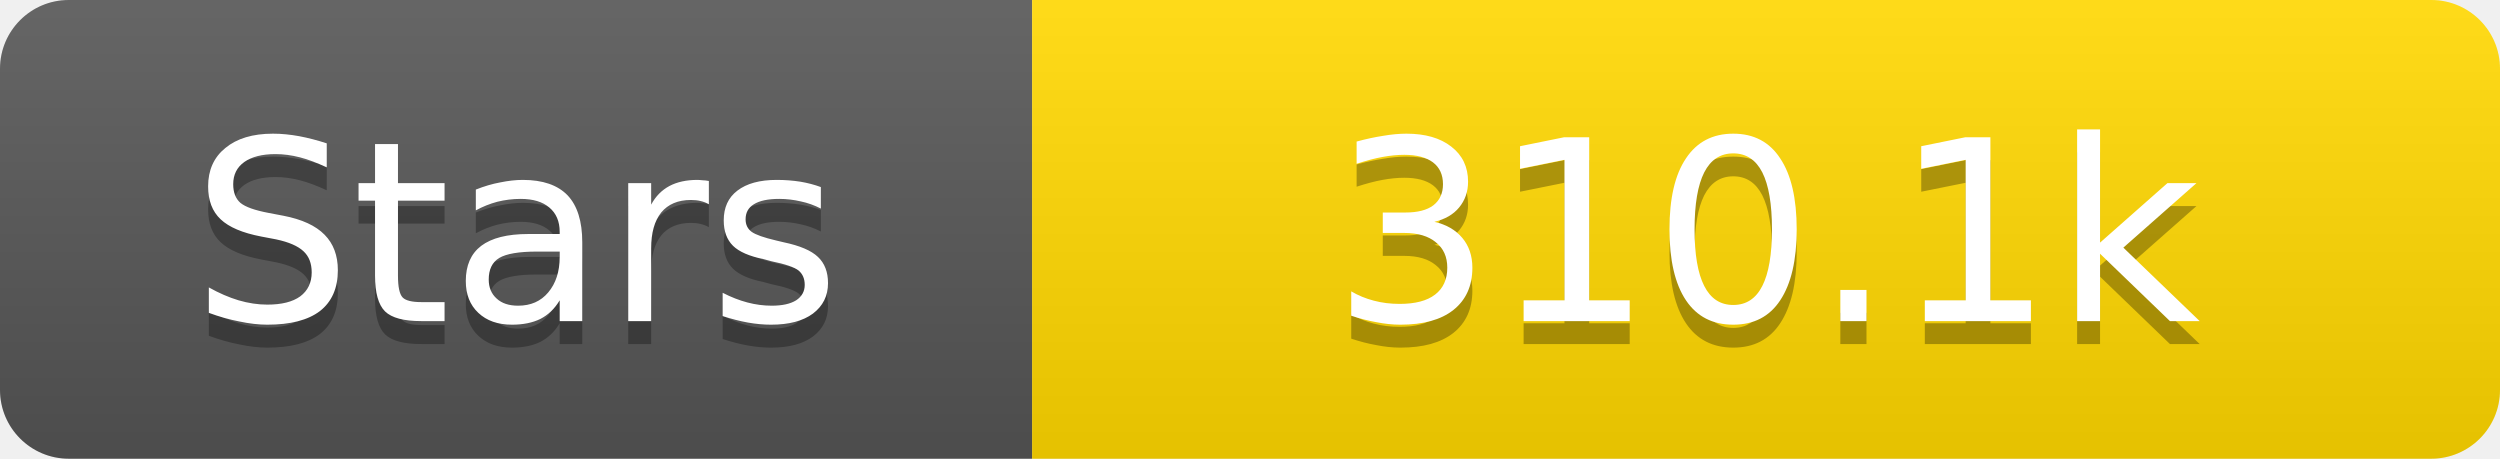
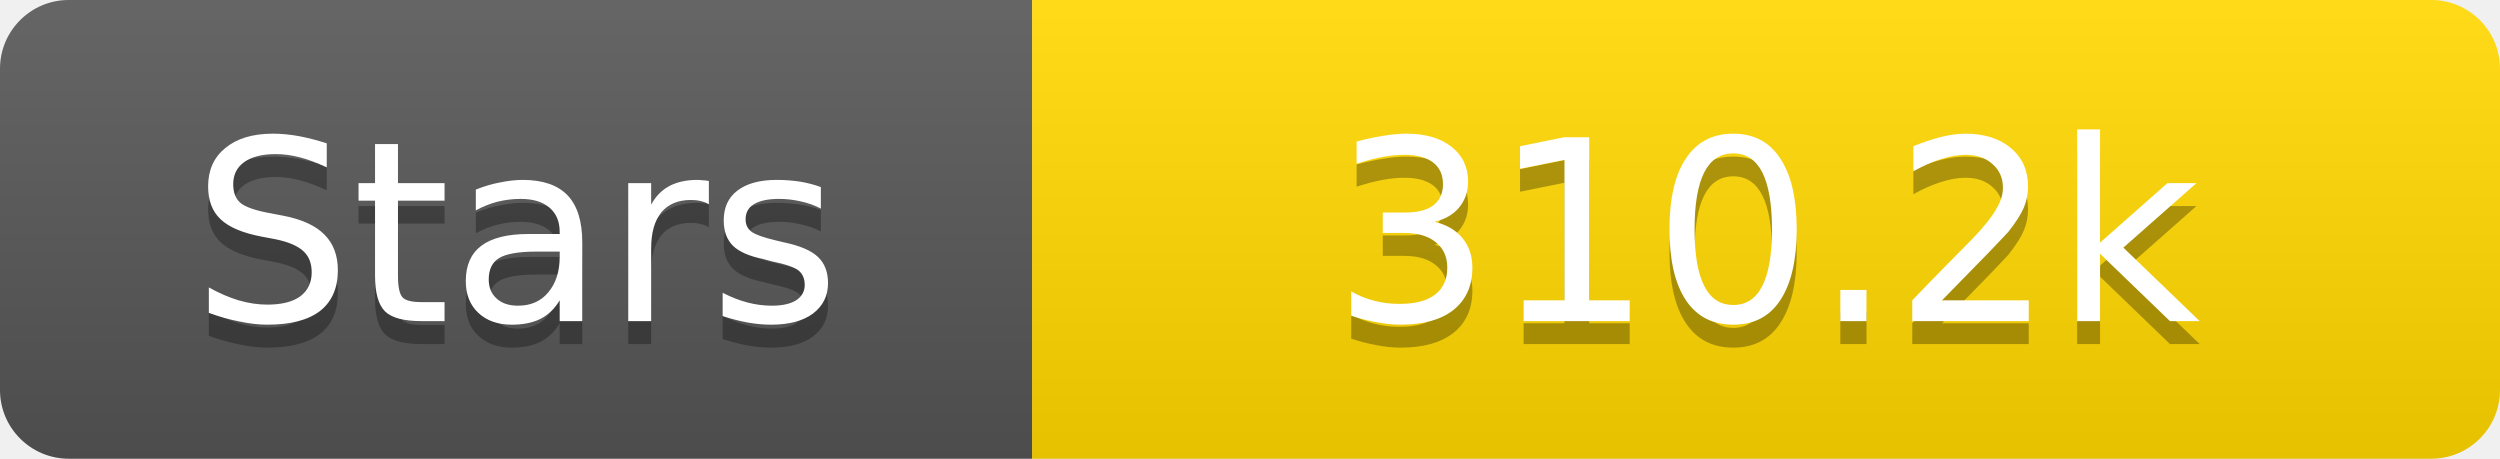
<svg xmlns="http://www.w3.org/2000/svg" width="109" height="20">
  <linearGradient id="s" x2="0" y2="100%">
    <stop offset="0" stop-color="#fff" stop-opacity=".1" />
    <stop offset="1" stop-opacity=".1" />
  </linearGradient>
  <clipPath id="r">
    <rect width="109" height="20" rx="3" fill="#fff" />
  </clipPath>
  <g clip-path="url(#r)">
    <rect width="45" height="20" fill="#555" />
    <rect x="45" width="64" height="20" fill="#ffd700" />
    <rect width="109" height="20" fill="url(#s)" />
  </g>
  <g fill="#fff" text-anchor="middle" font-family="Verdana,Geneva,DejaVu Sans,sans-serif" text-rendering="geometricPrecision" font-size="11">
    <text x="22.5" y="15" fill="#010101" fill-opacity=".3">Stars</text>
    <text x="22.5" y="14">Stars</text>
-     <text x="77.0" y="15" fill="#010101" fill-opacity=".3">310.1k</text>
-     <text x="77.0" y="14">310.1k</text>
+     <text x="77.0" y="15" fill="#010101" fill-opacity=".3">310.2k</text>
+     <text x="77.0" y="14">310.2k</text>
  </g>
</svg>
